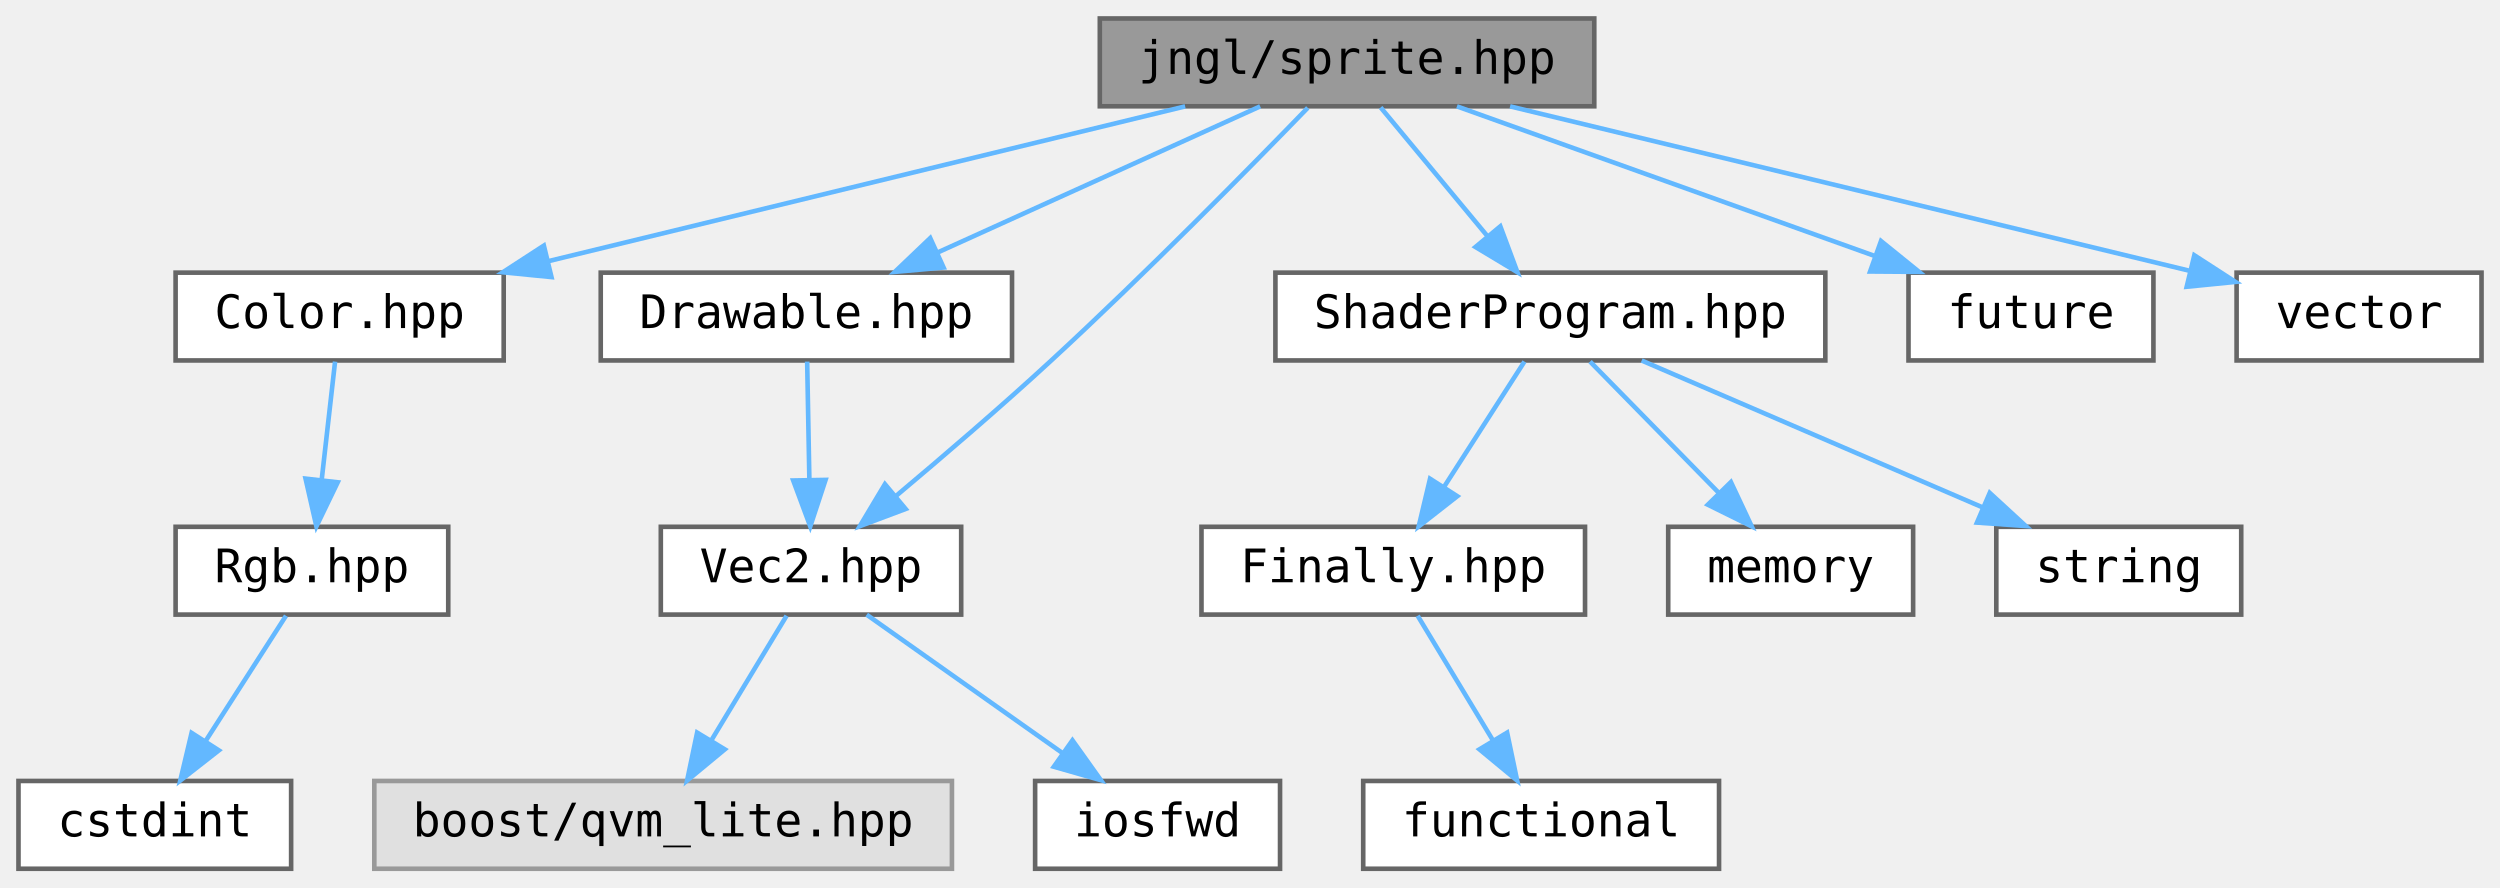
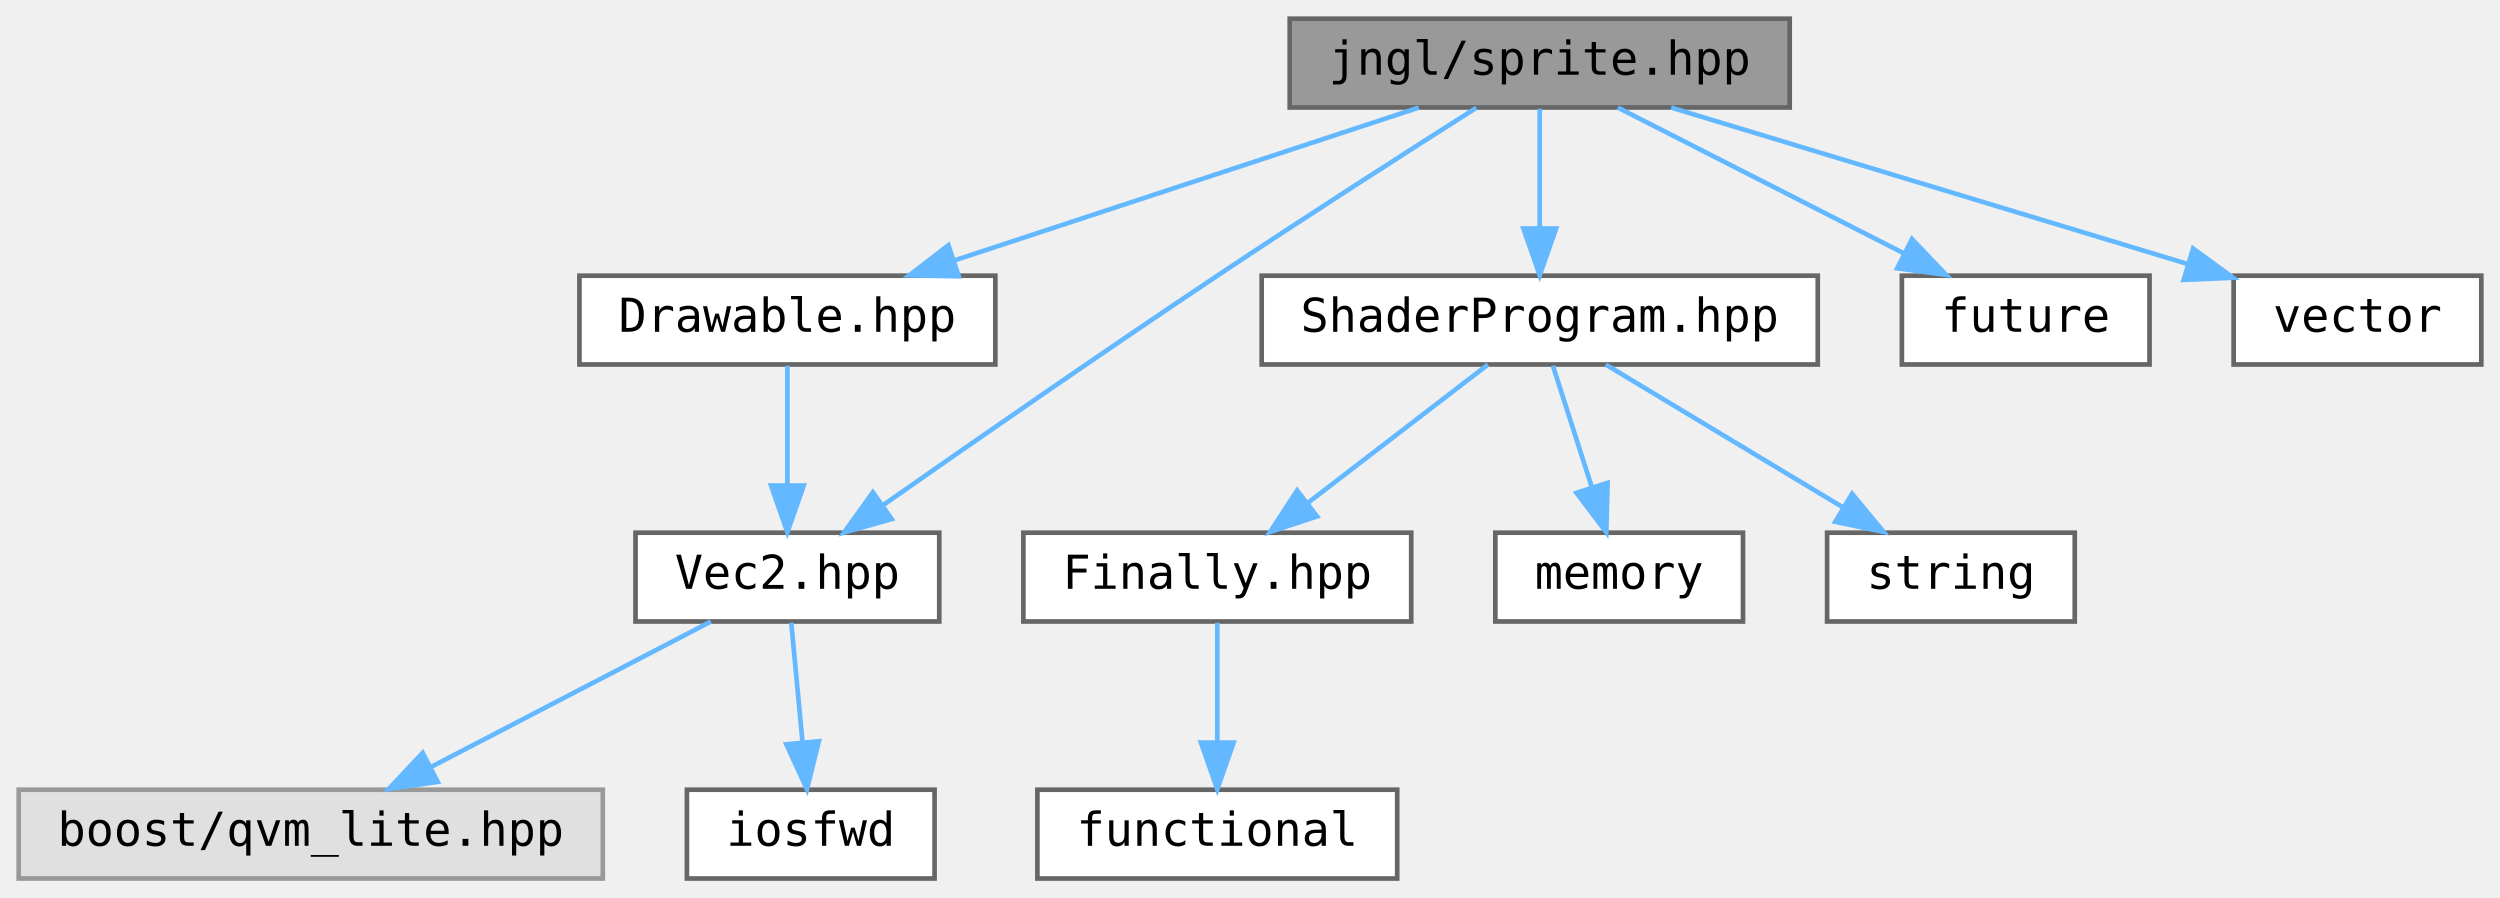
- <svg xmlns="http://www.w3.org/2000/svg" xmlns:xlink="http://www.w3.org/1999/xlink" width="541pt" height="192pt" viewBox="0.00 0.00 541.00 192.00">
+ <svg xmlns="http://www.w3.org/2000/svg" xmlns:xlink="http://www.w3.org/1999/xlink" width="535pt" height="192pt" viewBox="0.00 0.00 535.00 192.00">
  <g id="graph0" class="graph" transform="scale(1 1) rotate(0) translate(4 188)">
    <g id="node1" class="node">
      <g id="a_node1">
        <a xlink:title="Contains jngl::Sprite class and related functions.">
-           <polygon fill="#999999" stroke="#666666" points="341,-184 234,-184 234,-165 341,-165 341,-184" />
-           <text text-anchor="middle" x="287.5" y="-172" font-family="ui-monospace,monospace" font-size="10.00">jngl/sprite.hpp</text>
+           <polygon fill="#999999" stroke="#666666" points="379,-184 272,-184 272,-165 379,-165 379,-184" />
+           <text text-anchor="middle" x="325.5" y="-172" font-family="ui-monospace,monospace" font-size="10.00">jngl/sprite.hpp</text>
        </a>
      </g>
    </g>
    <g id="node2" class="node">
      <g id="a_node2">
-         <a xlink:href="Color_8hpp.html" target="_top" xlink:title="Contains jngl::Color class.">
-           <polygon fill="white" stroke="#666666" points="105,-129 34,-129 34,-110 105,-110 105,-129" />
-           <text text-anchor="middle" x="69.5" y="-117" font-family="ui-monospace,monospace" font-size="10.00">Color.hpp</text>
+         <a xlink:href="Drawable_8hpp.html" target="_top" xlink:title="Contains jngl::Drawable class.">
+           <polygon fill="white" stroke="#666666" points="209,-129 120,-129 120,-110 209,-110 209,-129" />
+           <text text-anchor="middle" x="164.5" y="-117" font-family="ui-monospace,monospace" font-size="10.00">Drawable.hpp</text>
        </a>
      </g>
    </g>
    <g id="edge1" class="edge">
-       <path fill="none" stroke="#63b8ff" d="M252.47,-164.98C215,-155.87 155.45,-141.4 114.52,-131.45" />
-       <polygon fill="#63b8ff" stroke="#63b8ff" points="115.34,-128.04 104.8,-129.08 113.69,-134.85 115.34,-128.04" />
+       <path fill="none" stroke="#63b8ff" d="M299.63,-164.98C272.72,-156.13 230.38,-142.19 200.27,-132.28" />
+       <polygon fill="#63b8ff" stroke="#63b8ff" points="201.16,-128.88 190.57,-129.08 198.97,-135.53 201.16,-128.88" />
+     </g>
+     <g id="node3" class="node">
+       <g id="a_node3">
+         <a xlink:href="Vec2_8hpp.html" target="_top" xlink:title="Contains jngl::Vec2 class.">
+           <polygon fill="white" stroke="#666666" points="197,-74 132,-74 132,-55 197,-55 197,-74" />
+           <text text-anchor="middle" x="164.5" y="-62" font-family="ui-monospace,monospace" font-size="10.00">Vec2.hpp</text>
+         </a>
+       </g>
+     </g>
+     <g id="edge10" class="edge">
+       <path fill="none" stroke="#63b8ff" d="M311.93,-164.93C297.96,-156.06 275.59,-141.74 256.5,-129 231.67,-112.43 203.46,-92.84 184.9,-79.85" />
+       <polygon fill="#63b8ff" stroke="#63b8ff" points="186.82,-76.92 176.62,-74.04 182.8,-82.65 186.82,-76.92" />
+     </g>
+     <g id="node6" class="node">
+       <g id="a_node6">
+         <a xlink:href="ShaderProgram_8hpp.html" target="_top" xlink:title="Contains jngl::ShaderProgram class.">
+           <polygon fill="white" stroke="#666666" points="385,-129 266,-129 266,-110 385,-110 385,-129" />
+           <text text-anchor="middle" x="325.5" y="-117" font-family="ui-monospace,monospace" font-size="10.00">ShaderProgram.hpp</text>
+         </a>
+       </g>
+     </g>
+     <g id="edge5" class="edge">
+       <path fill="none" stroke="#63b8ff" d="M325.5,-164.75C325.5,-157.8 325.5,-147.85 325.5,-139.13" />
+       <polygon fill="#63b8ff" stroke="#63b8ff" points="329,-139.09 325.5,-129.09 322,-139.09 329,-139.09" />
+     </g>
+     <g id="node11" class="node">
+       <g id="a_node11">
+         <a target="_parent" xlink:href="http://en.cppreference.com/w/cpp/header/future.html" xlink:title=" ">
+           <polygon fill="white" stroke="#666666" points="456,-129 403,-129 403,-110 456,-110 456,-129" />
+           <text text-anchor="middle" x="429.5" y="-117" font-family="ui-monospace,monospace" font-size="10.00">future</text>
+         </a>
+       </g>
+     </g>
+     <g id="edge11" class="edge">
+       <path fill="none" stroke="#63b8ff" d="M342.21,-164.98C358.71,-156.57 384.2,-143.59 403.38,-133.81" />
+       <polygon fill="#63b8ff" stroke="#63b8ff" points="405.17,-136.83 412.49,-129.17 401.99,-130.59 405.17,-136.83" />
+     </g>
+     <g id="node12" class="node">
+       <g id="a_node12">
+         <a target="_parent" xlink:href="http://en.cppreference.com/w/cpp/header/vector.html" xlink:title=" ">
+           <polygon fill="white" stroke="#666666" points="527,-129 474,-129 474,-110 527,-110 527,-129" />
+           <text text-anchor="middle" x="500.5" y="-117" font-family="ui-monospace,monospace" font-size="10.00">vector</text>
+         </a>
+       </g>
+     </g>
+     <g id="edge12" class="edge">
+       <path fill="none" stroke="#63b8ff" d="M353.62,-164.98C383.65,-155.89 431.36,-141.44 464.21,-131.49" />
+       <polygon fill="#63b8ff" stroke="#63b8ff" points="465.33,-134.81 473.89,-128.56 463.3,-128.11 465.33,-134.81" />
+     </g>
+     <g id="edge2" class="edge">
+       <path fill="none" stroke="#63b8ff" d="M164.5,-109.75C164.5,-102.8 164.5,-92.85 164.5,-84.13" />
+       <polygon fill="#63b8ff" stroke="#63b8ff" points="168,-84.09 164.5,-74.09 161,-84.09 168,-84.09" />
+     </g>
+     <g id="node4" class="node">
+       <g id="a_node4">
+         <a xlink:title=" ">
+           <polygon fill="#e0e0e0" stroke="#999999" points="125,-19 0,-19 0,0 125,0 125,-19" />
+           <text text-anchor="middle" x="62.5" y="-7" font-family="ui-monospace,monospace" font-size="10.00">boost/qvm_lite.hpp</text>
+         </a>
+       </g>
+     </g>
+     <g id="edge3" class="edge">
+       <path fill="none" stroke="#63b8ff" d="M148.11,-54.98C131.93,-46.57 106.93,-33.59 88.12,-23.81" />
+       <polygon fill="#63b8ff" stroke="#63b8ff" points="89.67,-20.68 79.19,-19.17 86.45,-26.89 89.67,-20.68" />
    </g>
    <g id="node5" class="node">
      <g id="a_node5">
-         <a xlink:href="Drawable_8hpp.html" target="_top" xlink:title="Contains jngl::Drawable class.">
-           <polygon fill="white" stroke="#666666" points="215,-129 126,-129 126,-110 215,-110 215,-129" />
-           <text text-anchor="middle" x="170.5" y="-117" font-family="ui-monospace,monospace" font-size="10.00">Drawable.hpp</text>
+         <a target="_parent" xlink:href="http://en.cppreference.com/w/cpp/header/iosfwd.html" xlink:title=" ">
+           <polygon fill="white" stroke="#666666" points="196,-19 143,-19 143,0 196,0 196,-19" />
+           <text text-anchor="middle" x="169.5" y="-7" font-family="ui-monospace,monospace" font-size="10.00">iosfwd</text>
        </a>
      </g>
    </g>
    <g id="edge4" class="edge">
-       <path fill="none" stroke="#63b8ff" d="M268.7,-164.98C249.88,-156.46 220.68,-143.23 199,-133.41" />
-       <polygon fill="#63b8ff" stroke="#63b8ff" points="200.19,-130.11 189.64,-129.17 197.3,-136.48 200.19,-130.11" />
+       <path fill="none" stroke="#63b8ff" d="M165.33,-54.75C165.98,-47.8 166.92,-37.85 167.74,-29.13" />
+       <polygon fill="#63b8ff" stroke="#63b8ff" points="171.23,-29.37 168.69,-19.09 164.27,-28.72 171.23,-29.37" />
    </g>
-     <g id="node6" class="node">
-       <g id="a_node6">
-         <a xlink:href="Vec2_8hpp.html" target="_top" xlink:title="Contains jngl::Vec2 class.">
-           <polygon fill="white" stroke="#666666" points="204,-74 139,-74 139,-55 204,-55 204,-74" />
-           <text text-anchor="middle" x="171.5" y="-62" font-family="ui-monospace,monospace" font-size="10.00">Vec2.hpp</text>
+     <g id="node7" class="node">
+       <g id="a_node7">
+         <a xlink:href="Finally_8hpp.html" target="_top" xlink:title="Contains jngl::Finally class.">
+           <polygon fill="white" stroke="#666666" points="298,-74 215,-74 215,-55 298,-55 298,-74" />
+           <text text-anchor="middle" x="256.5" y="-62" font-family="ui-monospace,monospace" font-size="10.00">Finally.hpp</text>
        </a>
      </g>
    </g>
-     <g id="edge13" class="edge">
-       <path fill="none" stroke="#63b8ff" d="M279,-164.67C266.93,-152.21 243.99,-128.88 223.5,-110 212.58,-99.93 199.92,-89.09 189.83,-80.62" />
-       <polygon fill="#63b8ff" stroke="#63b8ff" points="191.98,-77.86 182.06,-74.14 187.5,-83.23 191.98,-77.86" />
+     <g id="edge6" class="edge">
+       <path fill="none" stroke="#63b8ff" d="M314.41,-109.98C304.01,-102 288.24,-89.88 275.78,-80.31" />
+       <polygon fill="#63b8ff" stroke="#63b8ff" points="277.85,-77.49 267.79,-74.17 273.59,-83.04 277.85,-77.49" />
    </g>
    <g id="node9" class="node">
      <g id="a_node9">
-         <a xlink:href="ShaderProgram_8hpp.html" target="_top" xlink:title="Contains jngl::ShaderProgram class.">
-           <polygon fill="white" stroke="#666666" points="391,-129 272,-129 272,-110 391,-110 391,-129" />
-           <text text-anchor="middle" x="331.5" y="-117" font-family="ui-monospace,monospace" font-size="10.00">ShaderProgram.hpp</text>
+         <a target="_parent" xlink:href="http://en.cppreference.com/w/cpp/header/memory.html" xlink:title=" ">
+           <polygon fill="white" stroke="#666666" points="369,-74 316,-74 316,-55 369,-55 369,-74" />
+           <text text-anchor="middle" x="342.5" y="-62" font-family="ui-monospace,monospace" font-size="10.00">memory</text>
        </a>
      </g>
    </g>
    <g id="edge8" class="edge">
-       <path fill="none" stroke="#63b8ff" d="M294.77,-164.75C301.04,-157.18 310.29,-146.05 317.93,-136.84" />
-       <polygon fill="#63b8ff" stroke="#63b8ff" points="320.67,-139.02 324.37,-129.09 315.29,-134.55 320.67,-139.02" />
+       <path fill="none" stroke="#63b8ff" d="M328.31,-109.75C330.56,-102.72 333.8,-92.62 336.62,-83.84" />
+       <polygon fill="#63b8ff" stroke="#63b8ff" points="340.02,-84.68 339.75,-74.09 333.36,-82.54 340.02,-84.68" />
    </g>
-     <g id="node14" class="node">
-       <g id="a_node14">
-         <a target="_parent" xlink:href="http://en.cppreference.com/w/cpp/header/future.html" xlink:title=" ">
-           <polygon fill="white" stroke="#666666" points="462,-129 409,-129 409,-110 462,-110 462,-129" />
-           <text text-anchor="middle" x="435.5" y="-117" font-family="ui-monospace,monospace" font-size="10.00">future</text>
+     <g id="node10" class="node">
+       <g id="a_node10">
+         <a target="_parent" xlink:href="http://en.cppreference.com/w/cpp/header/string.html" xlink:title=" ">
+           <polygon fill="white" stroke="#666666" points="440,-74 387,-74 387,-55 440,-55 440,-74" />
+           <text text-anchor="middle" x="413.5" y="-62" font-family="ui-monospace,monospace" font-size="10.00">string</text>
        </a>
      </g>
    </g>
-     <g id="edge14" class="edge">
-       <path fill="none" stroke="#63b8ff" d="M311.28,-164.98C335.73,-156.23 374.03,-142.51 401.65,-132.62" />
-       <polygon fill="#63b8ff" stroke="#63b8ff" points="403.05,-135.84 411.29,-129.17 400.69,-129.25 403.05,-135.84" />
-     </g>
-     <g id="node15" class="node">
-       <g id="a_node15">
-         <a target="_parent" xlink:href="http://en.cppreference.com/w/cpp/header/vector.html" xlink:title=" ">
-           <polygon fill="white" stroke="#666666" points="533,-129 480,-129 480,-110 533,-110 533,-129" />
-           <text text-anchor="middle" x="506.5" y="-117" font-family="ui-monospace,monospace" font-size="10.00">vector</text>
-         </a>
-       </g>
-     </g>
-     <g id="edge15" class="edge">
-       <path fill="none" stroke="#63b8ff" d="M322.78,-164.98C357.79,-156.52 413.27,-143.11 469.91,-129.38" />
-       <polygon fill="#63b8ff" stroke="#63b8ff" points="470.85,-132.76 479.75,-127 469.2,-125.95 470.85,-132.76" />
-     </g>
-     <g id="node3" class="node">
-       <g id="a_node3">
-         <a xlink:href="Rgb_8hpp.html" target="_top" xlink:title="Contains jngl::Rgb class.">
-           <polygon fill="white" stroke="#666666" points="93,-74 34,-74 34,-55 93,-55 93,-74" />
-           <text text-anchor="middle" x="63.5" y="-62" font-family="ui-monospace,monospace" font-size="10.00">Rgb.hpp</text>
-         </a>
-       </g>
-     </g>
-     <g id="edge2" class="edge">
-       <path fill="none" stroke="#63b8ff" d="M68.51,-109.75C67.72,-102.8 66.6,-92.85 65.61,-84.13" />
-       <polygon fill="#63b8ff" stroke="#63b8ff" points="69.08,-83.63 64.47,-74.09 62.12,-84.42 69.08,-83.63" />
-     </g>
-     <g id="node4" class="node">
-       <g id="a_node4">
-         <a target="_parent" xlink:href="http://en.cppreference.com/w/cpp/header/cstdint.html" xlink:title=" ">
-           <polygon fill="white" stroke="#666666" points="59,-19 0,-19 0,0 59,0 59,-19" />
-           <text text-anchor="middle" x="29.5" y="-7" font-family="ui-monospace,monospace" font-size="10.00">cstdint</text>
-         </a>
-       </g>
-     </g>
-     <g id="edge3" class="edge">
-       <path fill="none" stroke="#63b8ff" d="M57.89,-54.75C53.18,-47.42 46.33,-36.73 40.53,-27.7" />
-       <polygon fill="#63b8ff" stroke="#63b8ff" points="43.36,-25.62 35.01,-19.09 37.46,-29.4 43.36,-25.62" />
-     </g>
-     <g id="edge5" class="edge">
-       <path fill="none" stroke="#63b8ff" d="M170.67,-109.75C170.8,-102.8 170.98,-92.85 171.15,-84.13" />
-       <polygon fill="#63b8ff" stroke="#63b8ff" points="174.65,-84.15 171.34,-74.09 167.65,-84.02 174.65,-84.15" />
-     </g>
-     <g id="node7" class="node">
-       <g id="a_node7">
-         <a xlink:title=" ">
-           <polygon fill="#e0e0e0" stroke="#999999" points="202,-19 77,-19 77,0 202,0 202,-19" />
-           <text text-anchor="middle" x="139.5" y="-7" font-family="ui-monospace,monospace" font-size="10.00">boost/qvm_lite.hpp</text>
-         </a>
-       </g>
-     </g>
-     <g id="edge6" class="edge">
-       <path fill="none" stroke="#63b8ff" d="M166.22,-54.75C161.79,-47.42 155.34,-36.73 149.88,-27.7" />
-       <polygon fill="#63b8ff" stroke="#63b8ff" points="152.85,-25.84 144.69,-19.09 146.86,-29.46 152.85,-25.84" />
+     <g id="edge9" class="edge">
+       <path fill="none" stroke="#63b8ff" d="M339.64,-109.98C353.29,-101.77 374.19,-89.18 390.28,-79.49" />
+       <polygon fill="#63b8ff" stroke="#63b8ff" points="392.34,-82.33 399.1,-74.17 388.73,-76.33 392.34,-82.33" />
    </g>
    <g id="node8" class="node">
      <g id="a_node8">
-         <a target="_parent" xlink:href="http://en.cppreference.com/w/cpp/header/iosfwd.html" xlink:title=" ">
-           <polygon fill="white" stroke="#666666" points="273,-19 220,-19 220,0 273,0 273,-19" />
-           <text text-anchor="middle" x="246.5" y="-7" font-family="ui-monospace,monospace" font-size="10.00">iosfwd</text>
+         <a target="_parent" xlink:href="http://en.cppreference.com/w/cpp/header/functional.html" xlink:title=" ">
+           <polygon fill="white" stroke="#666666" points="295,-19 218,-19 218,0 295,0 295,-19" />
+           <text text-anchor="middle" x="256.5" y="-7" font-family="ui-monospace,monospace" font-size="10.00">functional</text>
        </a>
      </g>
    </g>
    <g id="edge7" class="edge">
-       <path fill="none" stroke="#63b8ff" d="M183.55,-54.98C194.96,-46.92 212.33,-34.65 225.93,-25.03" />
-       <polygon fill="#63b8ff" stroke="#63b8ff" points="228.08,-27.8 234.23,-19.17 224.04,-22.08 228.08,-27.8" />
-     </g>
-     <g id="node10" class="node">
-       <g id="a_node10">
-         <a xlink:href="Finally_8hpp.html" target="_top" xlink:title="Contains jngl::Finally class.">
-           <polygon fill="white" stroke="#666666" points="339,-74 256,-74 256,-55 339,-55 339,-74" />
-           <text text-anchor="middle" x="297.5" y="-62" font-family="ui-monospace,monospace" font-size="10.00">Finally.hpp</text>
-         </a>
-       </g>
-     </g>
-     <g id="edge9" class="edge">
-       <path fill="none" stroke="#63b8ff" d="M325.89,-109.75C321.18,-102.42 314.33,-91.73 308.53,-82.7" />
-       <polygon fill="#63b8ff" stroke="#63b8ff" points="311.36,-80.62 303.01,-74.09 305.46,-84.4 311.36,-80.62" />
-     </g>
-     <g id="node12" class="node">
-       <g id="a_node12">
-         <a target="_parent" xlink:href="http://en.cppreference.com/w/cpp/header/memory.html" xlink:title=" ">
-           <polygon fill="white" stroke="#666666" points="410,-74 357,-74 357,-55 410,-55 410,-74" />
-           <text text-anchor="middle" x="383.5" y="-62" font-family="ui-monospace,monospace" font-size="10.00">memory</text>
-         </a>
-       </g>
-     </g>
-     <g id="edge11" class="edge">
-       <path fill="none" stroke="#63b8ff" d="M340.09,-109.75C347.66,-102.03 358.88,-90.6 368.01,-81.28" />
-       <polygon fill="#63b8ff" stroke="#63b8ff" points="370.57,-83.68 375.07,-74.09 365.57,-78.78 370.57,-83.68" />
-     </g>
-     <g id="node13" class="node">
-       <g id="a_node13">
-         <a target="_parent" xlink:href="http://en.cppreference.com/w/cpp/header/string.html" xlink:title=" ">
-           <polygon fill="white" stroke="#666666" points="481,-74 428,-74 428,-55 481,-55 481,-74" />
-           <text text-anchor="middle" x="454.5" y="-62" font-family="ui-monospace,monospace" font-size="10.00">string</text>
-         </a>
-       </g>
-     </g>
-     <g id="edge12" class="edge">
-       <path fill="none" stroke="#63b8ff" d="M351.26,-109.98C371.23,-101.38 402.3,-87.99 425.15,-78.15" />
-       <polygon fill="#63b8ff" stroke="#63b8ff" points="426.58,-81.34 434.38,-74.17 423.81,-74.91 426.58,-81.34" />
-     </g>
-     <g id="node11" class="node">
-       <g id="a_node11">
-         <a target="_parent" xlink:href="http://en.cppreference.com/w/cpp/header/functional.html" xlink:title=" ">
-           <polygon fill="white" stroke="#666666" points="368,-19 291,-19 291,0 368,0 368,-19" />
-           <text text-anchor="middle" x="329.5" y="-7" font-family="ui-monospace,monospace" font-size="10.00">functional</text>
-         </a>
-       </g>
-     </g>
-     <g id="edge10" class="edge">
-       <path fill="none" stroke="#63b8ff" d="M302.78,-54.75C307.21,-47.42 313.66,-36.73 319.12,-27.7" />
-       <polygon fill="#63b8ff" stroke="#63b8ff" points="322.14,-29.46 324.31,-19.09 316.15,-25.84 322.14,-29.46" />
+       <path fill="none" stroke="#63b8ff" d="M256.5,-54.75C256.5,-47.8 256.5,-37.85 256.5,-29.13" />
+       <polygon fill="#63b8ff" stroke="#63b8ff" points="260,-29.09 256.5,-19.09 253,-29.09 260,-29.09" />
    </g>
  </g>
</svg>
